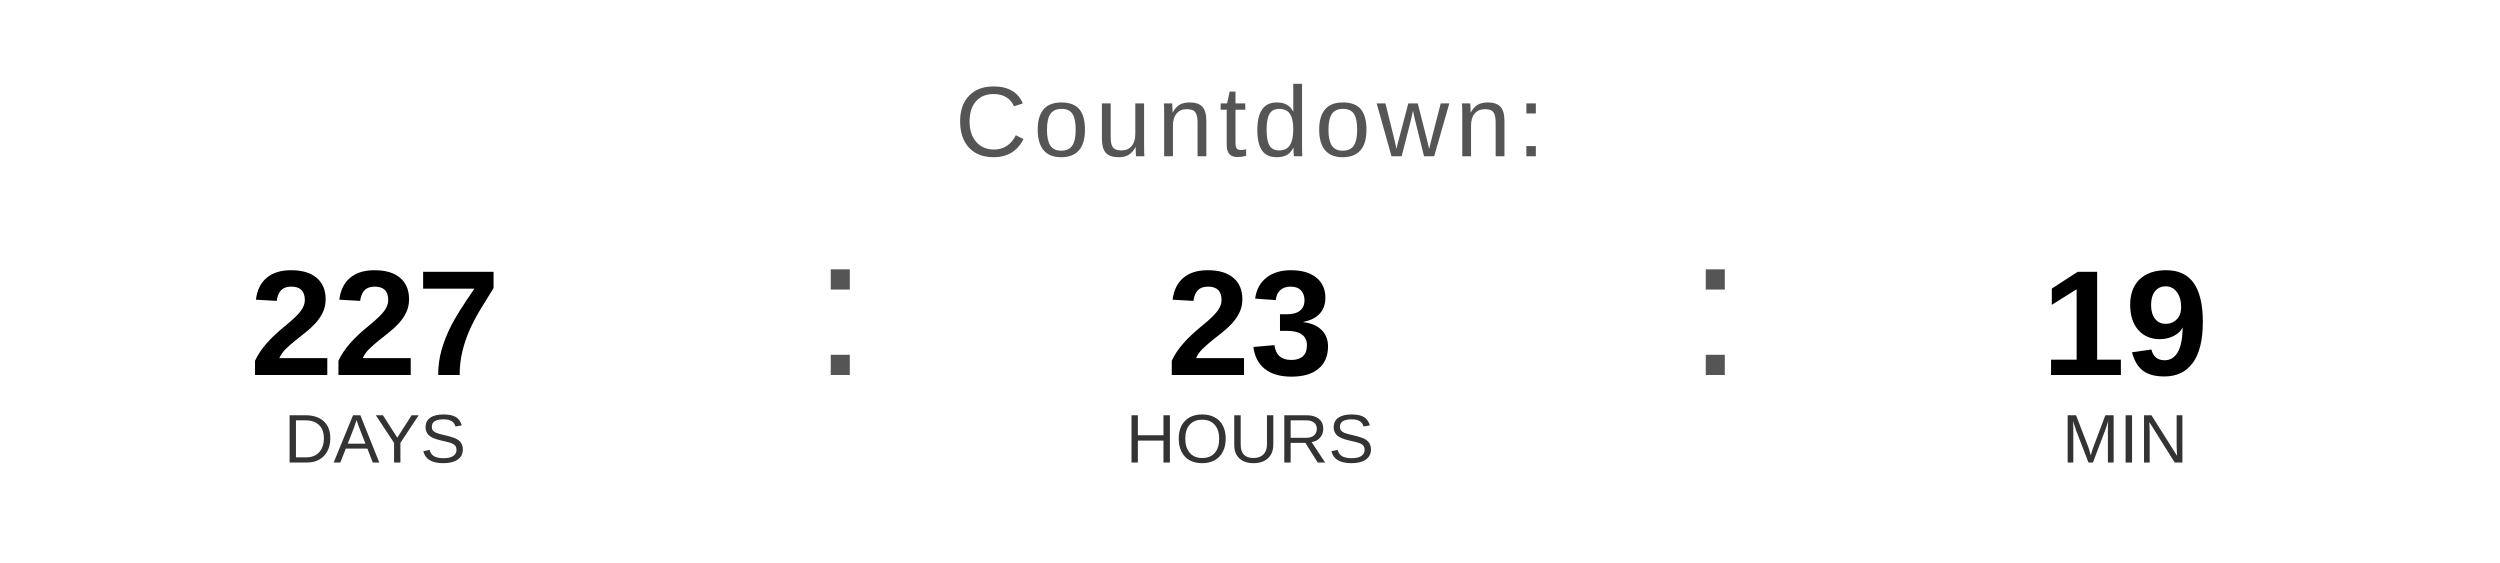
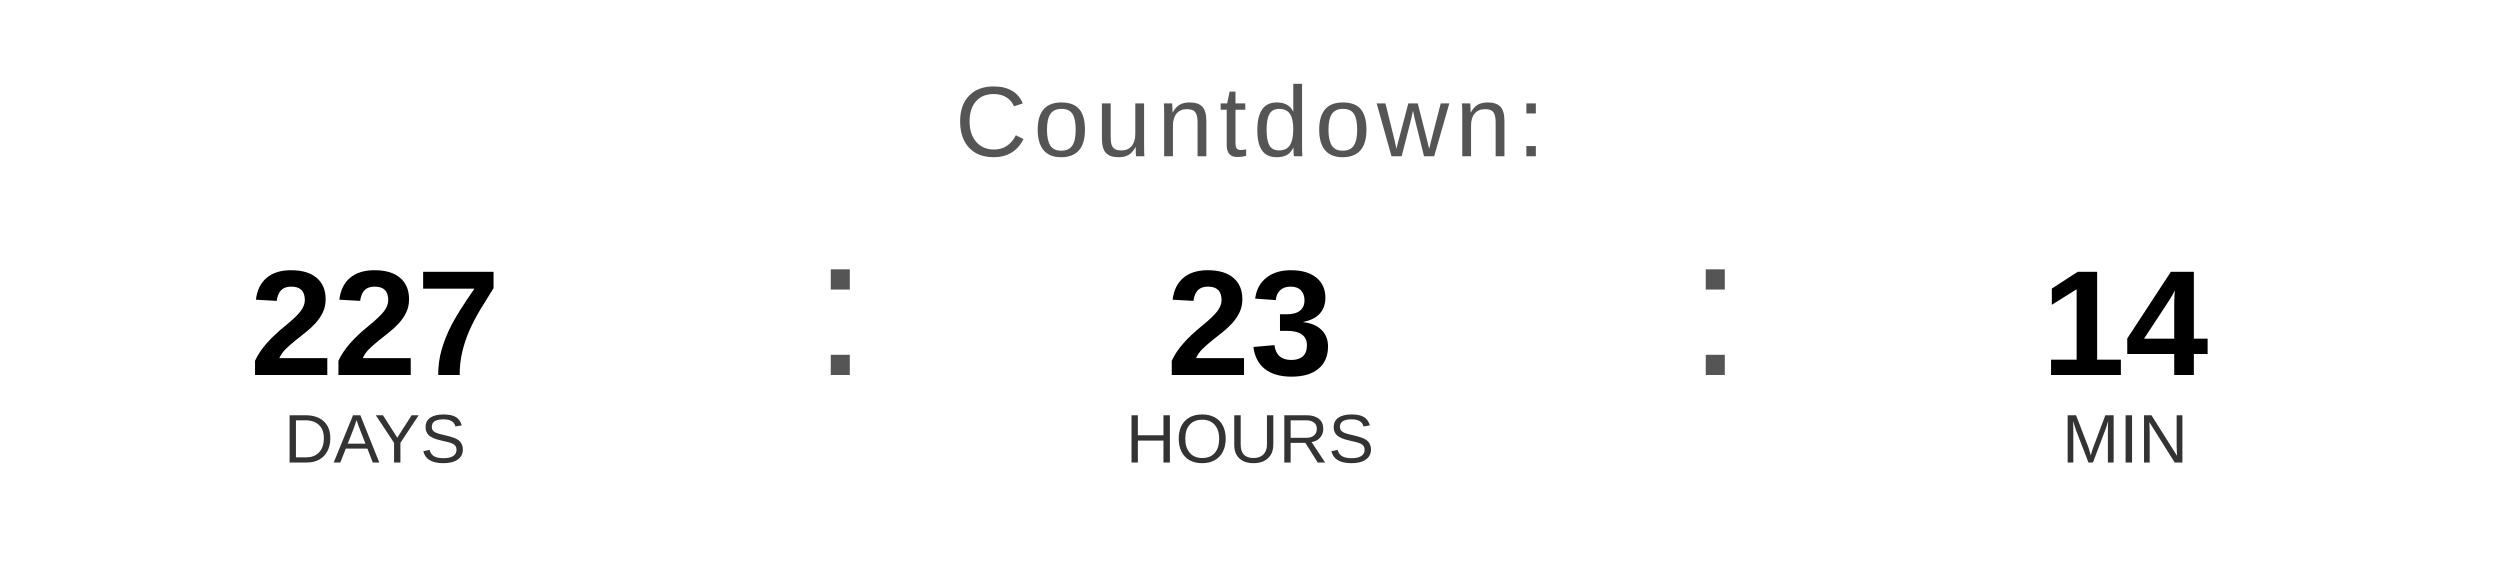
<svg xmlns="http://www.w3.org/2000/svg" width="400" height="90" viewBox="0 0 400 90">
  <text x="200" y="25" font-family="Arial, Helvetica, sans-serif" font-size="16" fill="#555555" text-anchor="middle" letter-spacing="1">
    Countdown:
  </text>
  <text x="60" y="60" font-family="Arial, Helvetica, sans-serif" font-size="24" font-weight="bold" fill="#000000" text-anchor="middle">227</text>
  <text x="60" y="74" font-family="Arial, Helvetica, sans-serif" font-size="11" fill="#333333" text-anchor="middle">DAYS</text>
  <text x="130" y="60" font-family="Arial, sans-serif" font-size="32" fill="#555555">:</text>
  <text x="200" y="60" font-family="Arial, Helvetica, sans-serif" font-size="24" font-weight="bold" fill="#000000" text-anchor="middle">23</text>
  <text x="200" y="74" font-family="Arial, Helvetica, sans-serif" font-size="11" fill="#333333" text-anchor="middle">HOURS</text>
  <text x="270" y="60" font-family="Arial, sans-serif" font-size="32" fill="#555555">:</text>
-   <text x="340" y="60" font-family="Arial, Helvetica, sans-serif" font-size="24" font-weight="bold" fill="#000000" text-anchor="middle">19</text>
+   <text x="340" y="60" font-family="Arial, Helvetica, sans-serif" font-size="24" font-weight="bold" fill="#000000" text-anchor="middle">14</text>
  <text x="340" y="74" font-family="Arial, Helvetica, sans-serif" font-size="11" fill="#333333" text-anchor="middle">MIN</text>
</svg>
